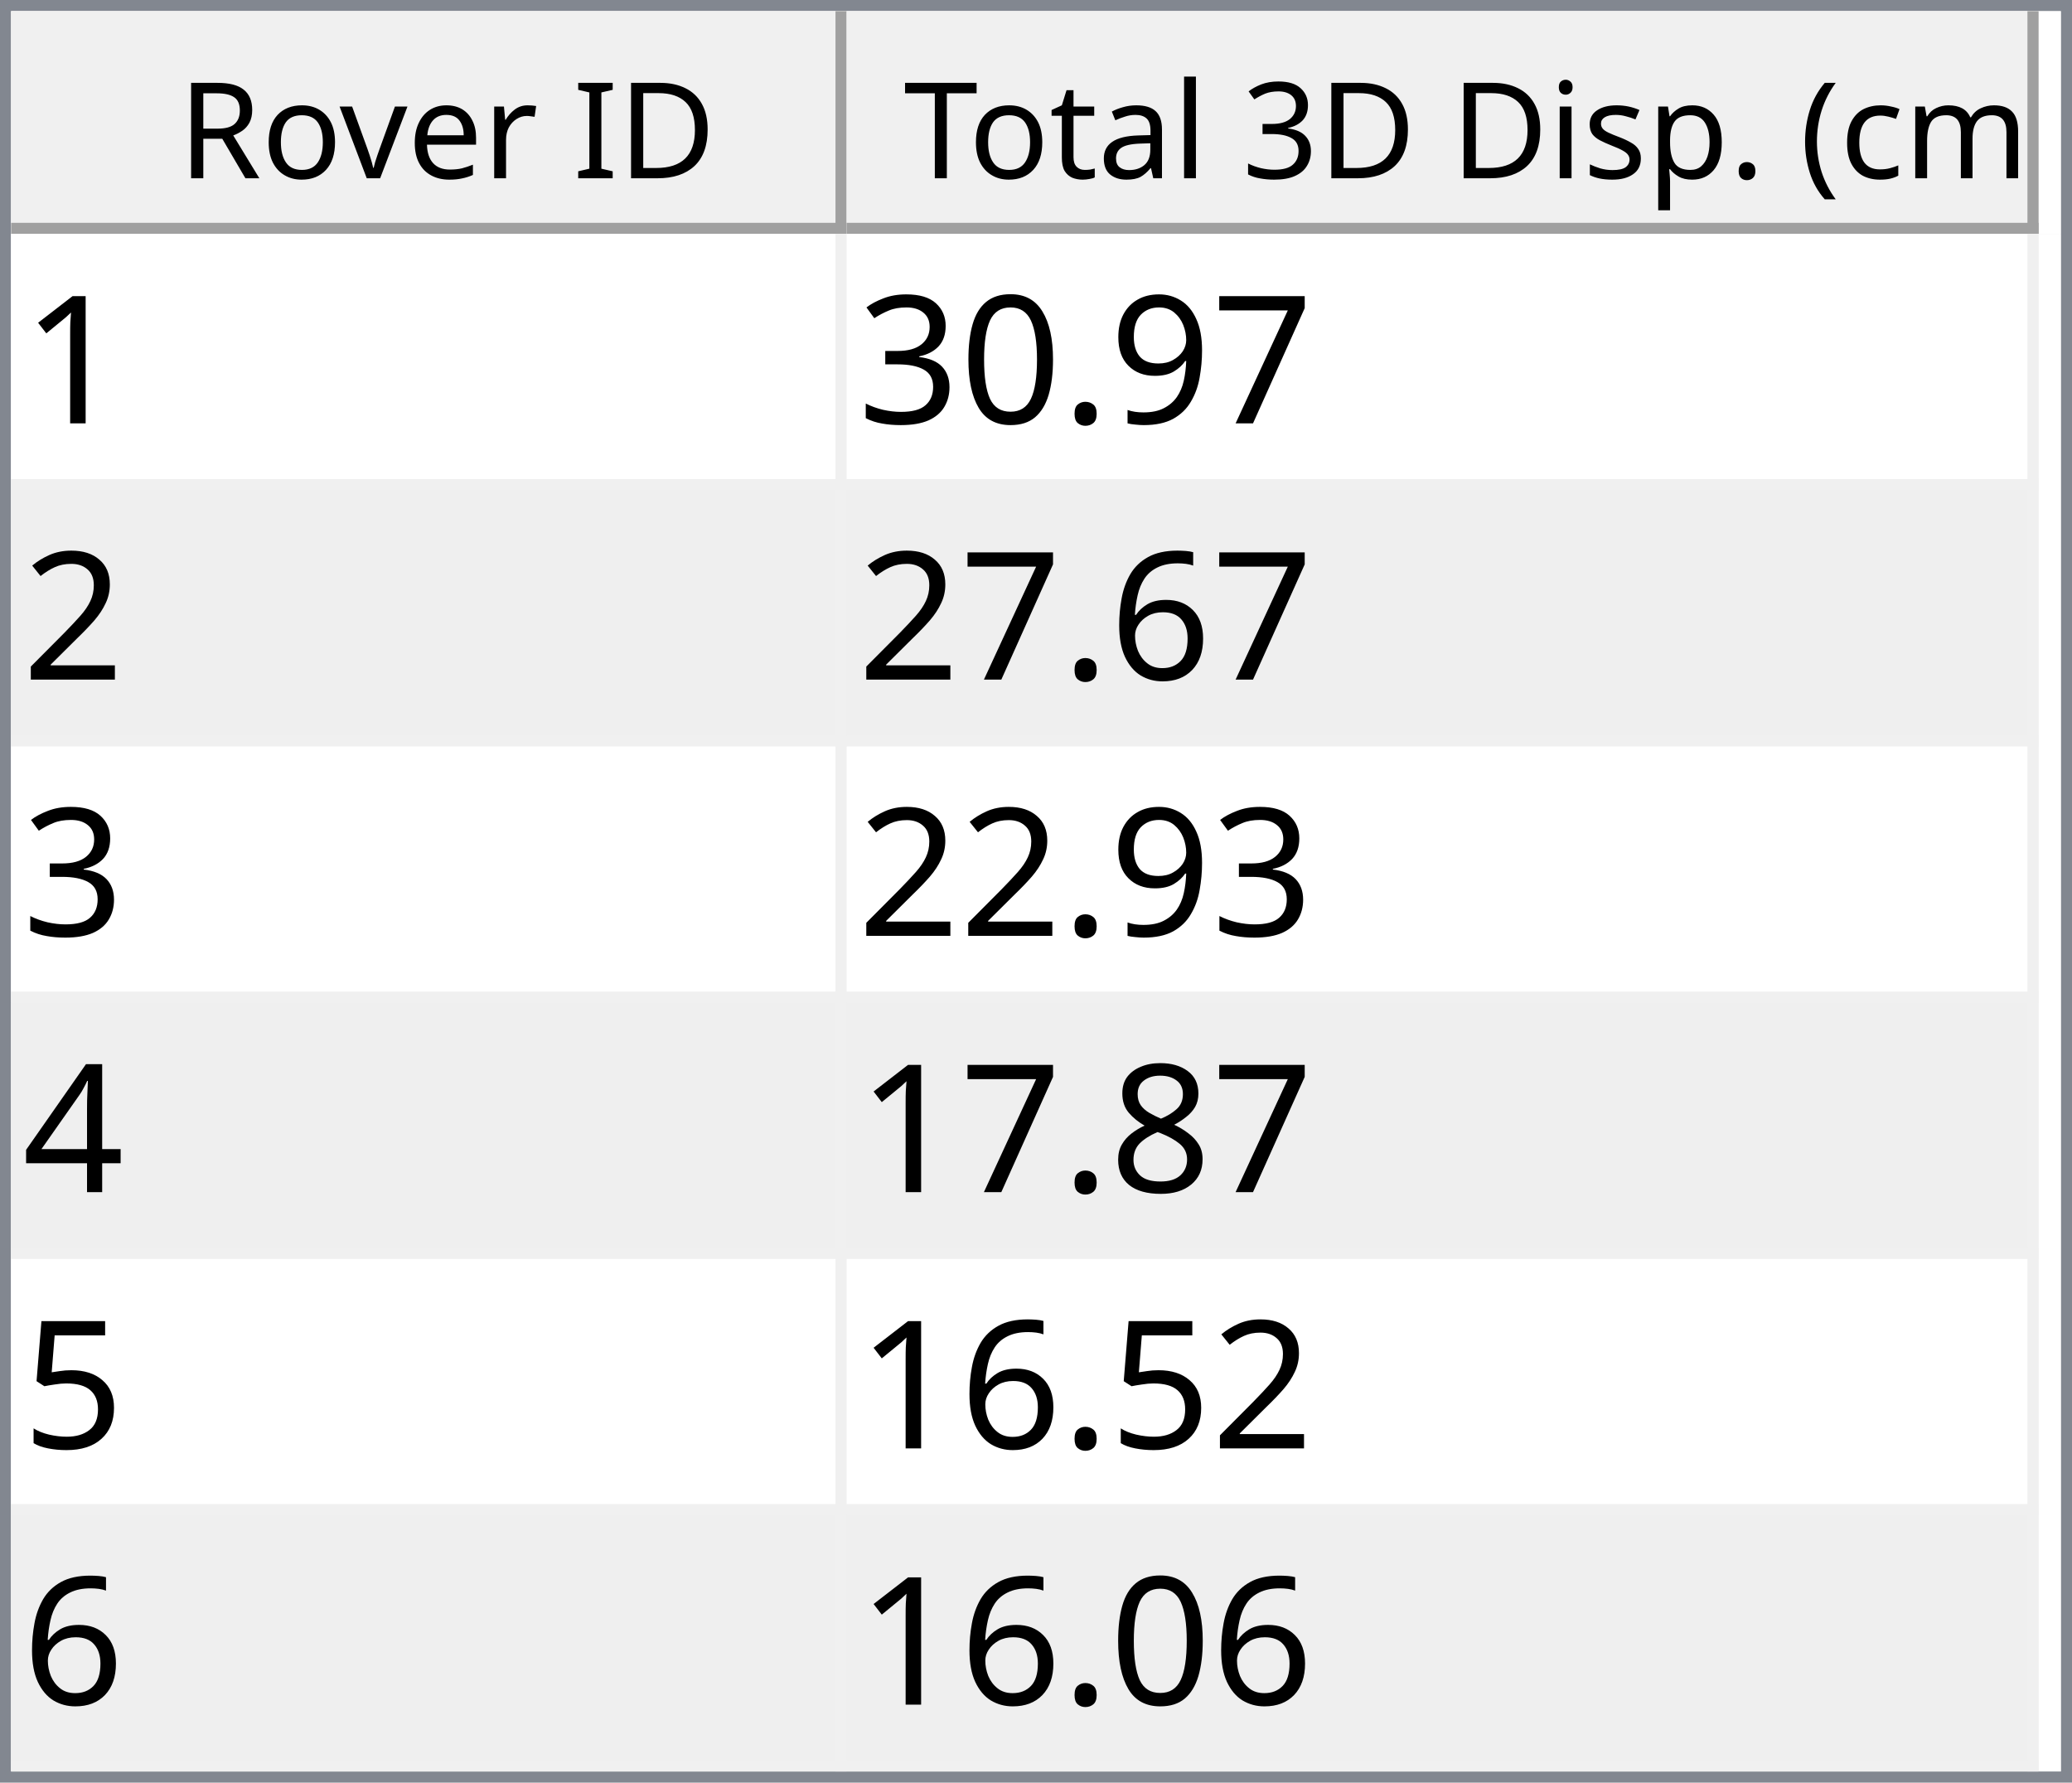
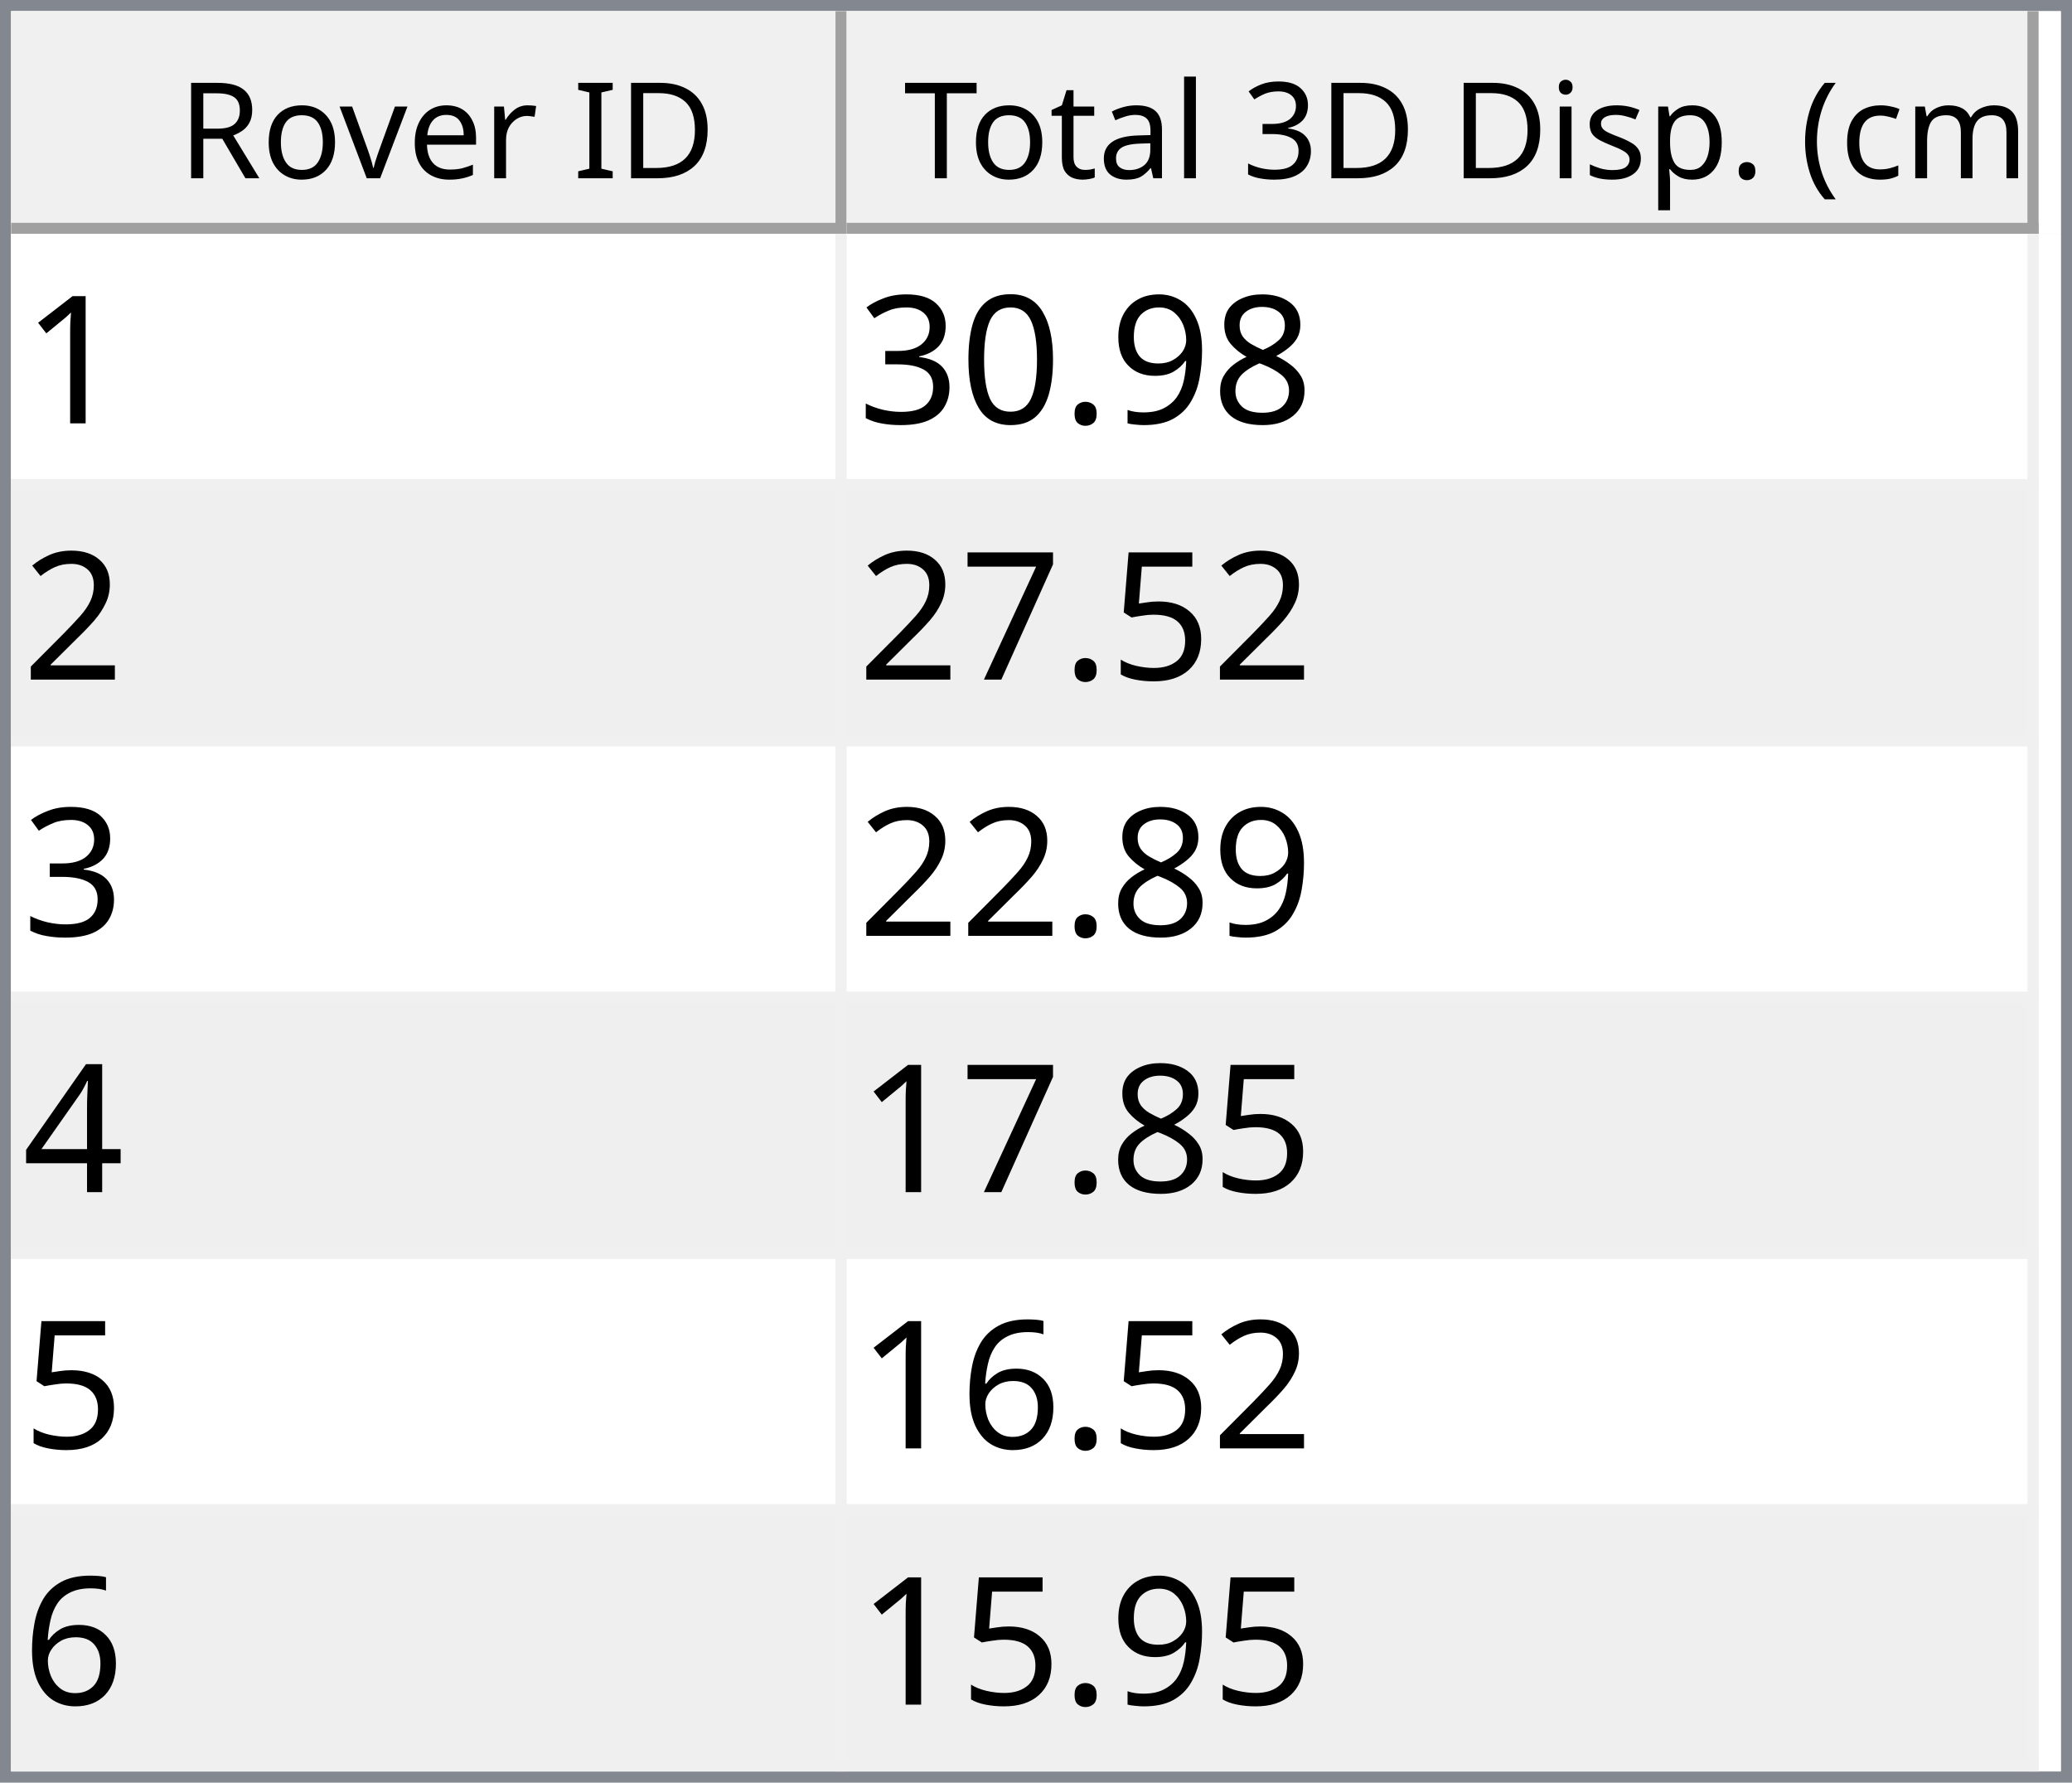
<svg xmlns="http://www.w3.org/2000/svg" style="fill-opacity:1; color-rendering:auto; color-interpolation:auto; text-rendering:auto; stroke:black; stroke-linecap:square; stroke-miterlimit:10; shape-rendering:auto; stroke-opacity:1; fill:black; stroke-dasharray:none; font-weight:normal; stroke-width:1; font-family:'Dialog'; font-style:normal; stroke-linejoin:miter; font-size:12px; stroke-dashoffset:0; image-rendering:auto;" width="186" height="160">
  <defs id="genericDefs" />
  <g>
    <defs id="defs1">
      <clipPath clipPathUnits="userSpaceOnUse" id="clipPath1">
        <path d="M0 0 L186 0 L186 160 L0 160 L0 0 Z" />
      </clipPath>
      <clipPath clipPathUnits="userSpaceOnUse" id="clipPath2">
        <path d="M0 0 L0 160 L186 160 L186 0 Z" />
      </clipPath>
      <clipPath clipPathUnits="userSpaceOnUse" id="clipPath3">
        <path d="M0 0 L0 20 L184 20 L184 0 Z" />
      </clipPath>
      <clipPath clipPathUnits="userSpaceOnUse" id="clipPath4">
        <path d="M0 0 L0 20 L75 20 L75 0 Z" />
      </clipPath>
      <clipPath clipPathUnits="userSpaceOnUse" id="clipPath5">
        <path d="M1 1 L1 19 L74 19 L74 1 Z" />
      </clipPath>
      <clipPath clipPathUnits="userSpaceOnUse" id="clipPath6">
        <path d="M0 0 L0 18 L73 18 L73 0 Z" />
      </clipPath>
      <clipPath clipPathUnits="userSpaceOnUse" id="clipPath7">
        <path d="M-0.5 -0.5 L-0.5 19.5 L74.5 19.5 L74.5 -0.5 Z" />
      </clipPath>
      <clipPath clipPathUnits="userSpaceOnUse" id="clipPath8">
        <path d="M0 0 L0 20 L107 20 L107 0 Z" />
      </clipPath>
      <clipPath clipPathUnits="userSpaceOnUse" id="clipPath9">
        <path d="M1 1 L1 19 L106 19 L106 1 Z" />
      </clipPath>
      <clipPath clipPathUnits="userSpaceOnUse" id="clipPath10">
        <path d="M0 0 L0 18 L105 18 L105 0 Z" />
      </clipPath>
      <clipPath clipPathUnits="userSpaceOnUse" id="clipPath11">
        <path d="M-0.5 -0.5 L-0.5 19.5 L106.5 19.5 L106.5 -0.5 Z" />
      </clipPath>
      <clipPath clipPathUnits="userSpaceOnUse" id="clipPath12">
        <path d="M0 0 L0 138 L184 138 L184 0 Z" />
      </clipPath>
      <clipPath clipPathUnits="userSpaceOnUse" id="clipPath13">
        <path d="M0 0 L0 138 L182 138 L182 0 Z" />
      </clipPath>
      <clipPath clipPathUnits="userSpaceOnUse" id="clipPath14">
        <path d="M-0.5 -0.5 L-0.5 137.5 L181.5 137.5 L181.5 -0.5 Z" />
      </clipPath>
      <clipPath clipPathUnits="userSpaceOnUse" id="clipPath15">
        <path d="M0 0 L0 22 L74 22 L74 0 Z" />
      </clipPath>
      <clipPath clipPathUnits="userSpaceOnUse" id="clipPath16">
        <path d="M0 0 L0 22 L106 22 L106 0 Z" />
      </clipPath>
      <font horiz-adv-x="64.551" id="font1">
        <font-face ascent="107.91" descent="25.098" units-per-em="100" style="font-style:normal; font-family:Segoe UI; font-weight:normal;" />
        <missing-glyph horiz-adv-x="64.551" d="M8.109 0 L8.109 68.266 L56.453 68.266 L56.453 0 L8.109 0 ZM15.328 7.234 L49.219 7.234 L49.219 61.031 L15.328 61.031 L15.328 7.234 Z" />
        <glyph unicode="D" horiz-adv-x="70.117" d="M9.188 0 L9.188 70.016 L28.516 70.016 Q65.531 70.016 65.531 35.891 Q65.531 19.672 55.25 9.836 Q44.969 0 27.734 0 L9.188 0 ZM17.391 62.594 L17.391 7.422 L27.828 7.422 Q41.609 7.422 49.273 14.797 Q56.938 22.172 56.938 35.688 Q56.938 62.594 28.328 62.594 L17.391 62.594 Z" />
        <glyph unicode="I" horiz-adv-x="26.611" d="M17.391 0 L9.188 0 L9.188 70.016 L17.391 70.016 L17.391 0 Z" />
        <glyph unicode=" " horiz-adv-x="27.393" d="" />
        <glyph unicode="r" horiz-adv-x="34.766" d="M34.188 41.891 Q32.078 43.5 28.125 43.5 Q23 43.5 19.555 38.672 Q16.109 33.844 16.109 25.484 L16.109 0 L8.109 0 L8.109 50 L16.109 50 L16.109 39.703 L16.312 39.703 Q18.016 44.969 21.531 47.922 Q25.047 50.875 29.391 50.875 Q32.516 50.875 34.188 50.203 L34.188 41.891 Z" />
        <glyph unicode="e" horiz-adv-x="52.295" d="M48.297 23 L12.984 23 Q13.188 14.656 17.484 10.109 Q21.781 5.562 29.297 5.562 Q37.75 5.562 44.828 11.141 L44.828 3.609 Q38.234 -1.172 27.391 -1.172 Q16.797 -1.172 10.742 5.641 Q4.688 12.453 4.688 24.812 Q4.688 36.469 11.305 43.82 Q17.922 51.172 27.734 51.172 Q37.547 51.172 42.922 44.828 Q48.297 38.484 48.297 27.203 L48.297 23 ZM40.094 29.781 Q40.047 36.719 36.75 40.578 Q33.453 44.438 27.594 44.438 Q21.922 44.438 17.969 40.383 Q14.016 36.328 13.094 29.781 L40.094 29.781 Z" />
        <glyph unicode="v" horiz-adv-x="47.9" d="M47.406 50 L27.484 0 L19.625 0 L0.688 50 L9.469 50 L22.172 13.672 Q23.578 9.672 23.922 6.688 L24.125 6.688 Q24.609 10.453 25.688 13.484 L38.969 50 L47.406 50 Z" />
        <glyph unicode="o" horiz-adv-x="58.594" d="M29 -1.172 Q17.922 -1.172 11.305 5.836 Q4.688 12.844 4.688 24.422 Q4.688 37.016 11.57 44.094 Q18.453 51.172 30.172 51.172 Q41.359 51.172 47.633 44.289 Q53.906 37.406 53.906 25.203 Q53.906 13.234 47.141 6.031 Q40.375 -1.172 29 -1.172 ZM29.594 44.438 Q21.875 44.438 17.383 39.188 Q12.891 33.938 12.891 24.703 Q12.891 15.828 17.43 10.695 Q21.969 5.562 29.594 5.562 Q37.359 5.562 41.531 10.594 Q45.703 15.625 45.703 24.906 Q45.703 34.281 41.531 39.359 Q37.359 44.438 29.594 44.438 Z" />
        <glyph unicode="R" horiz-adv-x="59.814" d="M59.375 0 L49.609 0 L37.891 19.625 Q36.281 22.359 34.766 24.289 Q33.25 26.219 31.664 27.438 Q30.078 28.656 28.25 29.219 Q26.422 29.781 24.125 29.781 L17.391 29.781 L17.391 0 L9.188 0 L9.188 70.016 L30.078 70.016 Q34.672 70.016 38.555 68.867 Q42.438 67.719 45.289 65.375 Q48.141 63.031 49.758 59.547 Q51.375 56.062 51.375 51.375 Q51.375 47.703 50.273 44.656 Q49.172 41.609 47.148 39.211 Q45.125 36.812 42.266 35.133 Q39.406 33.453 35.844 32.516 L35.844 32.328 Q37.594 31.547 38.891 30.547 Q40.188 29.547 41.359 28.18 Q42.531 26.812 43.68 25.078 Q44.828 23.344 46.234 21.047 L59.375 0 ZM17.391 62.594 L17.391 37.203 L28.516 37.203 Q31.594 37.203 34.203 38.133 Q36.812 39.062 38.719 40.797 Q40.625 42.531 41.703 45.047 Q42.781 47.562 42.781 50.688 Q42.781 56.297 39.141 59.445 Q35.5 62.594 28.609 62.594 L17.391 62.594 Z" />
        <glyph unicode=")" horiz-adv-x="30.176" d="M8.297 -15.922 L1.172 -15.922 Q16.406 2.344 16.406 26.812 Q16.406 51.469 1.078 70.016 L8.297 70.016 Q23.531 52.156 23.531 26.703 Q23.531 1.375 8.297 -15.922 Z" />
        <glyph unicode="m" horiz-adv-x="86.133" d="M79.109 0 L71.094 0 L71.094 28.719 Q71.094 37.016 68.531 40.727 Q65.969 44.438 59.906 44.438 Q54.781 44.438 51.195 39.75 Q47.609 35.062 47.609 28.516 L47.609 0 L39.594 0 L39.594 29.688 Q39.594 44.438 28.219 44.438 Q22.953 44.438 19.531 40.016 Q16.109 35.594 16.109 28.516 L16.109 0 L8.109 0 L8.109 50 L16.109 50 L16.109 42.094 L16.312 42.094 Q21.625 51.172 31.844 51.172 Q36.969 51.172 40.773 48.312 Q44.578 45.453 46 40.828 Q51.562 51.172 62.594 51.172 Q79.109 51.172 79.109 30.812 L79.109 0 Z" />
        <glyph unicode="c" horiz-adv-x="46.191" d="M42.188 2.297 Q36.422 -1.172 28.516 -1.172 Q17.828 -1.172 11.258 5.789 Q4.688 12.75 4.688 23.828 Q4.688 36.188 11.766 43.68 Q18.844 51.172 30.672 51.172 Q37.25 51.172 42.281 48.734 L42.281 40.531 Q36.719 44.438 30.375 44.438 Q22.703 44.438 17.797 38.945 Q12.891 33.453 12.891 24.516 Q12.891 15.719 17.508 10.641 Q22.125 5.562 29.891 5.562 Q36.422 5.562 42.188 9.906 L42.188 2.297 Z" />
        <glyph unicode="(" horiz-adv-x="30.176" d="M29.109 -15.922 L21.969 -15.922 Q6.844 1.375 6.844 26.703 Q6.844 52.156 21.969 70.016 L29.203 70.016 Q13.875 51.469 13.875 26.812 Q13.875 2.344 29.109 -15.922 Z" />
        <glyph unicode="." horiz-adv-x="21.68" d="M10.891 -1.078 Q8.641 -1.078 7.055 0.539 Q5.469 2.156 5.469 4.391 Q5.469 6.641 7.055 8.273 Q8.641 9.906 10.891 9.906 Q13.188 9.906 14.797 8.273 Q16.406 6.641 16.406 4.391 Q16.406 2.156 14.797 0.539 Q13.188 -1.078 10.891 -1.078 Z" />
        <glyph unicode="p" horiz-adv-x="58.789" d="M16.312 7.234 L16.109 7.234 L16.109 -23 L8.109 -23 L8.109 50 L16.109 50 L16.109 41.219 L16.312 41.219 Q22.219 51.172 33.594 51.172 Q43.266 51.172 48.688 44.461 Q54.109 37.75 54.109 26.469 Q54.109 13.922 48 6.375 Q41.891 -1.172 31.297 -1.172 Q21.578 -1.172 16.312 7.234 ZM16.109 27.391 L16.109 20.406 Q16.109 14.203 20.141 9.883 Q24.172 5.562 30.375 5.562 Q37.641 5.562 41.773 11.133 Q45.906 16.703 45.906 26.609 Q45.906 34.969 42.047 39.703 Q38.188 44.438 31.594 44.438 Q24.609 44.438 20.359 39.578 Q16.109 34.719 16.109 27.391 Z" />
        <glyph unicode="s" horiz-adv-x="42.432" d="M5.078 1.812 L5.078 10.406 Q11.625 5.562 19.484 5.562 Q30.031 5.562 30.031 12.594 Q30.031 14.594 29.125 15.992 Q28.219 17.391 26.68 18.461 Q25.141 19.531 23.07 20.383 Q21 21.234 18.609 22.172 Q15.281 23.484 12.766 24.828 Q10.25 26.172 8.57 27.859 Q6.891 29.547 6.031 31.695 Q5.172 33.844 5.172 36.719 Q5.172 40.234 6.789 42.945 Q8.406 45.656 11.086 47.484 Q13.766 49.312 17.211 50.242 Q20.656 51.172 24.312 51.172 Q30.812 51.172 35.938 48.922 L35.938 40.828 Q30.422 44.438 23.25 44.438 Q21 44.438 19.195 43.922 Q17.391 43.406 16.094 42.477 Q14.797 41.547 14.086 40.258 Q13.375 38.969 13.375 37.406 Q13.375 35.453 14.086 34.133 Q14.797 32.812 16.164 31.789 Q17.531 30.766 19.484 29.938 Q21.438 29.109 23.922 28.125 Q27.25 26.859 29.883 25.516 Q32.516 24.172 34.375 22.484 Q36.234 20.797 37.234 18.602 Q38.234 16.406 38.234 13.375 Q38.234 9.672 36.602 6.938 Q34.969 4.203 32.234 2.398 Q29.5 0.594 25.93 -0.289 Q22.359 -1.172 18.453 -1.172 Q10.75 -1.172 5.078 1.812 Z" />
        <glyph unicode="i" horiz-adv-x="24.219" d="M12.203 62.703 Q10.062 62.703 8.547 64.164 Q7.031 65.625 7.031 67.875 Q7.031 70.125 8.547 71.609 Q10.062 73.094 12.203 73.094 Q14.406 73.094 15.945 71.609 Q17.484 70.125 17.484 67.875 Q17.484 65.719 15.945 64.211 Q14.406 62.703 12.203 62.703 ZM16.109 0 L8.109 0 L8.109 50 L16.109 50 L16.109 0 Z" />
        <glyph unicode="3" horiz-adv-x="53.906" d="M46.531 19.828 Q46.531 15.094 44.75 11.211 Q42.969 7.328 39.719 4.57 Q36.469 1.812 31.93 0.297 Q27.391 -1.219 21.922 -1.219 Q11.922 -1.219 6 2.594 L6 11.188 Q13.094 5.609 22.219 5.609 Q25.875 5.609 28.828 6.539 Q31.781 7.469 33.906 9.227 Q36.031 10.984 37.18 13.477 Q38.328 15.969 38.328 19.094 Q38.328 32.812 18.797 32.812 L12.984 32.812 L12.984 39.594 L18.5 39.594 Q35.797 39.594 35.797 52.484 Q35.797 64.406 22.609 64.406 Q15.188 64.406 8.688 59.422 L8.688 67.188 Q15.375 71.188 24.609 71.188 Q29 71.188 32.57 69.969 Q36.141 68.75 38.68 66.555 Q41.219 64.359 42.609 61.281 Q44 58.203 44 54.5 Q44 40.672 30.031 36.719 L30.031 36.531 Q33.594 36.141 36.625 34.797 Q39.656 33.453 41.852 31.305 Q44.047 29.156 45.289 26.25 Q46.531 23.344 46.531 19.828 Z" />
        <glyph unicode="l" horiz-adv-x="24.219" d="M16.109 0 L8.109 0 L8.109 74.031 L16.109 74.031 L16.109 0 Z" />
        <glyph unicode="a" horiz-adv-x="50.879" d="M43.891 0 L35.891 0 L35.891 7.812 L35.688 7.812 Q30.469 -1.172 20.312 -1.172 Q12.844 -1.172 8.617 2.781 Q4.391 6.734 4.391 13.281 Q4.391 27.297 20.906 29.594 L35.891 31.688 Q35.891 44.438 25.594 44.438 Q16.547 44.438 9.281 38.281 L9.281 46.484 Q16.656 51.172 26.266 51.172 Q43.891 51.172 43.891 32.516 L43.891 0 ZM35.891 25.297 L23.828 23.641 Q18.266 22.859 15.43 20.875 Q12.594 18.891 12.594 13.875 Q12.594 10.203 15.211 7.883 Q17.828 5.562 22.172 5.562 Q28.125 5.562 32.008 9.742 Q35.891 13.922 35.891 20.312 L35.891 25.297 Z" />
        <glyph unicode="t" horiz-adv-x="33.887" d="M31.297 0.484 Q28.469 -1.078 23.828 -1.078 Q10.688 -1.078 10.688 13.578 L10.688 43.172 L2.094 43.172 L2.094 50 L10.688 50 L10.688 62.203 L18.703 64.797 L18.703 50 L31.297 50 L31.297 43.172 L18.703 43.172 L18.703 14.984 Q18.703 9.969 20.414 7.82 Q22.125 5.672 26.078 5.672 Q29.109 5.672 31.297 7.328 L31.297 0.484 Z" />
        <glyph unicode="T" horiz-adv-x="52.393" d="M50.594 62.594 L30.375 62.594 L30.375 0 L22.172 0 L22.172 62.594 L2 62.594 L2 70.016 L50.594 70.016 L50.594 62.594 Z" />
      </font>
      <font horiz-adv-x="75.0" id="font2">
        <font-face ascent="100.537" descent="21.973" units-per-em="100" style="font-style:normal; font-family:sans-serif; font-weight:normal;" />
        <missing-glyph horiz-adv-x="75.0" d="M12.5 0 L12.5 62.5 L62.5 62.5 L62.5 0 L12.5 0 ZM14.062 1.562 L60.938 1.562 L60.938 60.938 L14.062 60.938 L14.062 1.562 Z" />
        <glyph unicode="1" horiz-adv-x="55.615" d="M37.25 0 L28.469 0 L28.469 56 Q25.297 52.984 20.141 49.953 Q14.984 46.922 10.891 45.406 L10.891 53.906 Q18.266 57.375 23.781 62.305 Q29.297 67.234 31.594 71.875 L37.25 71.875 L37.25 0 Z" />
-         <glyph unicode="7" horiz-adv-x="55.615" d="M4.734 62.203 L4.734 70.656 L51.078 70.656 L51.078 63.812 Q44.234 56.547 37.523 44.484 Q30.812 32.422 27.156 19.672 Q24.516 10.688 23.781 0 L14.75 0 Q14.891 8.453 18.062 20.414 Q21.234 32.375 27.172 43.484 Q33.109 54.594 39.797 62.203 L4.734 62.203 Z" />
+         <glyph unicode="8" horiz-adv-x="55.615" d="M17.672 38.812 Q12.203 40.828 9.57 44.539 Q6.938 48.25 6.938 53.422 Q6.938 61.234 12.555 66.555 Q18.172 71.875 27.484 71.875 Q36.859 71.875 42.578 66.43 Q48.297 60.984 48.297 53.172 Q48.297 48.188 45.68 44.508 Q43.062 40.828 37.75 38.812 Q44.344 36.672 47.781 31.883 Q51.219 27.094 51.219 20.453 Q51.219 11.281 44.727 5.031 Q38.234 -1.219 27.641 -1.219 Q17.047 -1.219 10.547 5.055 Q4.047 11.328 4.047 20.703 Q4.047 27.688 7.594 32.398 Q11.141 37.109 17.672 38.812 ZM15.922 53.719 Q15.922 48.641 19.195 45.414 Q22.469 42.188 27.688 42.188 Q32.766 42.188 36.016 45.383 Q39.266 48.578 39.266 53.219 Q39.266 58.062 35.914 61.359 Q32.562 64.656 27.594 64.656 Q22.562 64.656 19.242 61.43 Q15.922 58.203 15.922 53.719 ZM13.094 20.656 Q13.094 16.891 14.875 13.375 Q16.656 9.859 20.172 7.93 Q23.688 6 27.734 6 Q34.031 6 38.133 10.055 Q42.234 14.109 42.234 20.359 Q42.234 26.703 38.016 30.859 Q33.797 35.016 27.438 35.016 Q21.234 35.016 17.164 30.914 Q13.094 26.812 13.094 20.656 Z" />
        <glyph unicode="9" horiz-adv-x="55.615" d="M5.469 16.547 L13.922 17.328 Q14.984 11.375 18.016 8.688 Q21.047 6 25.781 6 Q29.828 6 32.883 7.859 Q35.938 9.719 37.891 12.82 Q39.844 15.922 41.164 21.195 Q42.484 26.469 42.484 31.938 Q42.484 32.516 42.438 33.688 Q39.797 29.5 35.234 26.883 Q30.672 24.266 25.344 24.266 Q16.453 24.266 10.305 30.711 Q4.156 37.156 4.156 47.703 Q4.156 58.594 10.578 65.234 Q17 71.875 26.656 71.875 Q33.641 71.875 39.43 68.117 Q45.219 64.359 48.219 57.398 Q51.219 50.438 51.219 37.25 Q51.219 23.531 48.242 15.406 Q45.266 7.281 39.383 3.031 Q33.5 -1.219 25.594 -1.219 Q17.188 -1.219 11.867 3.445 Q6.547 8.109 5.469 16.547 ZM41.453 48.141 Q41.453 55.719 37.43 60.156 Q33.406 64.594 27.734 64.594 Q21.875 64.594 17.531 59.812 Q13.188 55.031 13.188 47.406 Q13.188 40.578 17.312 36.305 Q21.438 32.031 27.484 32.031 Q33.594 32.031 37.523 36.305 Q41.453 40.578 41.453 48.141 Z" />
        <glyph unicode="." horiz-adv-x="27.783" d="M9.078 0 L9.078 10.016 L19.094 10.016 L19.094 0 L9.078 0 Z" />
        <glyph unicode="0" horiz-adv-x="55.615" d="M4.156 35.297 Q4.156 48 6.766 55.742 Q9.375 63.484 14.523 67.68 Q19.672 71.875 27.484 71.875 Q33.25 71.875 37.594 69.555 Q41.938 67.234 44.773 62.867 Q47.609 58.5 49.219 52.227 Q50.828 45.953 50.828 35.297 Q50.828 22.703 48.242 14.969 Q45.656 7.234 40.508 3.008 Q35.359 -1.219 27.484 -1.219 Q17.141 -1.219 11.234 6.203 Q4.156 15.141 4.156 35.297 ZM13.188 35.297 Q13.188 17.672 17.312 11.836 Q21.438 6 27.484 6 Q33.547 6 37.672 11.859 Q41.797 17.719 41.797 35.297 Q41.797 52.984 37.672 58.789 Q33.547 64.594 27.391 64.594 Q21.344 64.594 17.719 59.469 Q13.188 52.938 13.188 35.297 Z" />
        <glyph unicode="3" horiz-adv-x="55.615" d="M4.203 18.891 L12.984 20.062 Q14.5 12.594 18.141 9.297 Q21.781 6 27 6 Q33.203 6 37.477 10.297 Q41.75 14.594 41.75 20.953 Q41.75 27 37.797 30.93 Q33.844 34.859 27.734 34.859 Q25.25 34.859 21.531 33.891 L22.516 41.609 Q23.391 41.5 23.922 41.5 Q29.547 41.5 34.039 44.43 Q38.531 47.359 38.531 53.469 Q38.531 58.297 35.258 61.477 Q31.984 64.656 26.812 64.656 Q21.688 64.656 18.266 61.43 Q14.844 58.203 13.875 51.766 L5.078 53.328 Q6.688 62.156 12.398 67.016 Q18.109 71.875 26.609 71.875 Q32.469 71.875 37.398 69.359 Q42.328 66.844 44.945 62.5 Q47.562 58.156 47.562 53.266 Q47.562 48.641 45.07 44.828 Q42.578 41.016 37.703 38.766 Q44.047 37.312 47.562 32.695 Q51.078 28.078 51.078 21.141 Q51.078 11.766 44.242 5.25 Q37.406 -1.266 26.953 -1.266 Q17.531 -1.266 11.305 4.352 Q5.078 9.969 4.203 18.891 Z" />
        <glyph unicode="2" horiz-adv-x="55.615" d="M50.344 8.453 L50.344 0 L3.031 0 Q2.938 3.172 4.047 6.109 Q5.859 10.938 9.836 15.625 Q13.812 20.312 21.344 26.469 Q33.016 36.031 37.117 41.625 Q41.219 47.219 41.219 52.203 Q41.219 57.422 37.477 61.008 Q33.734 64.594 27.734 64.594 Q21.391 64.594 17.578 60.789 Q13.766 56.984 13.719 50.25 L4.688 51.172 Q5.609 61.281 11.664 66.578 Q17.719 71.875 27.938 71.875 Q38.234 71.875 44.242 66.164 Q50.25 60.453 50.25 52 Q50.25 47.703 48.492 43.555 Q46.734 39.406 42.656 34.812 Q38.578 30.219 29.109 22.219 Q21.188 15.578 18.945 13.211 Q16.703 10.844 15.234 8.453 L50.344 8.453 Z" />
+         <glyph unicode="5" horiz-adv-x="55.615" d="M4.156 18.75 L13.375 19.531 Q14.406 12.797 18.141 9.398 Q21.875 6 27.156 6 Q33.5 6 37.891 10.789 Q42.281 15.578 42.281 23.484 Q42.281 31 38.062 35.352 Q33.844 39.703 27 39.703 Q22.75 39.703 19.336 37.773 Q15.922 35.844 13.969 32.766 L5.719 33.844 L12.641 70.609 L48.25 70.609 L48.25 62.203 L19.672 62.203 L15.828 42.969 Q22.266 47.469 29.344 47.469 Q38.719 47.469 45.164 40.969 Q51.609 34.469 51.609 24.266 Q51.609 14.547 45.953 7.469 Q39.062 -1.219 27.156 -1.219 Q17.391 -1.219 11.211 4.25 Q5.031 9.719 4.156 18.75 Z" />
+         <glyph unicode="7" horiz-adv-x="55.615" d="M4.734 62.203 L4.734 70.656 L51.078 70.656 L51.078 63.812 Q44.234 56.547 37.523 44.484 Q30.812 32.422 27.156 19.672 Q24.516 10.688 23.781 0 L14.75 0 Q14.891 8.453 18.062 20.414 Q21.234 32.375 27.172 43.484 Q33.109 54.594 39.797 62.203 L4.734 62.203 Z" />
+         <glyph unicode="4" horiz-adv-x="55.615" d="M32.328 0 L32.328 17.141 L1.266 17.141 L1.266 25.203 L33.938 71.578 L41.109 71.578 L41.109 25.203 L50.781 25.203 L50.781 17.141 L41.109 17.141 L41.109 0 L32.328 0 ZM32.328 25.203 L32.328 57.469 L9.906 25.203 L32.328 25.203 Z" />
        <glyph unicode="6" horiz-adv-x="55.615" d="M49.75 54.047 L41.016 53.375 Q39.844 58.547 37.703 60.891 Q34.125 64.656 28.906 64.656 Q24.703 64.656 21.531 62.312 Q17.391 59.281 14.992 53.469 Q12.594 47.656 12.5 36.922 Q15.672 41.75 20.266 44.094 Q24.859 46.438 29.891 46.438 Q38.672 46.438 44.852 39.969 Q51.031 33.5 51.031 23.25 Q51.031 16.5 48.125 10.719 Q45.219 4.938 40.141 1.859 Q35.062 -1.219 28.609 -1.219 Q17.625 -1.219 10.695 6.859 Q3.766 14.938 3.766 33.5 Q3.766 54.25 11.422 63.672 Q18.109 71.875 29.438 71.875 Q37.891 71.875 43.289 67.141 Q48.688 62.406 49.75 54.047 ZM13.875 23.188 Q13.875 18.656 15.797 14.508 Q17.719 10.359 21.188 8.18 Q24.656 6 28.469 6 Q34.031 6 38.039 10.492 Q42.047 14.984 42.047 22.703 Q42.047 30.125 38.086 34.398 Q34.125 38.672 28.125 38.672 Q22.172 38.672 18.023 34.398 Q13.875 30.125 13.875 23.188 Z" />
-         <glyph unicode="4" horiz-adv-x="55.615" d="M32.328 0 L32.328 17.141 L1.266 17.141 L1.266 25.203 L33.938 71.578 L41.109 71.578 L41.109 25.203 L50.781 25.203 L50.781 17.141 L41.109 17.141 L41.109 0 L32.328 0 ZM32.328 25.203 L32.328 57.469 L9.906 25.203 L32.328 25.203 Z" />
-         <glyph unicode="8" horiz-adv-x="55.615" d="M17.672 38.812 Q12.203 40.828 9.57 44.539 Q6.938 48.25 6.938 53.422 Q6.938 61.234 12.555 66.555 Q18.172 71.875 27.484 71.875 Q36.859 71.875 42.578 66.43 Q48.297 60.984 48.297 53.172 Q48.297 48.188 45.68 44.508 Q43.062 40.828 37.75 38.812 Q44.344 36.672 47.781 31.883 Q51.219 27.094 51.219 20.453 Q51.219 11.281 44.727 5.031 Q38.234 -1.219 27.641 -1.219 Q17.047 -1.219 10.547 5.055 Q4.047 11.328 4.047 20.703 Q4.047 27.688 7.594 32.398 Q11.141 37.109 17.672 38.812 ZM15.922 53.719 Q15.922 48.641 19.195 45.414 Q22.469 42.188 27.688 42.188 Q32.766 42.188 36.016 45.383 Q39.266 48.578 39.266 53.219 Q39.266 58.062 35.914 61.359 Q32.562 64.656 27.594 64.656 Q22.562 64.656 19.242 61.43 Q15.922 58.203 15.922 53.719 ZM13.094 20.656 Q13.094 16.891 14.875 13.375 Q16.656 9.859 20.172 7.93 Q23.688 6 27.734 6 Q34.031 6 38.133 10.055 Q42.234 14.109 42.234 20.359 Q42.234 26.703 38.016 30.859 Q33.797 35.016 27.438 35.016 Q21.234 35.016 17.164 30.914 Q13.094 26.812 13.094 20.656 Z" />
-         <glyph unicode="5" horiz-adv-x="55.615" d="M4.156 18.75 L13.375 19.531 Q14.406 12.797 18.141 9.398 Q21.875 6 27.156 6 Q33.5 6 37.891 10.789 Q42.281 15.578 42.281 23.484 Q42.281 31 38.062 35.352 Q33.844 39.703 27 39.703 Q22.75 39.703 19.336 37.773 Q15.922 35.844 13.969 32.766 L5.719 33.844 L12.641 70.609 L48.25 70.609 L48.25 62.203 L19.672 62.203 L15.828 42.969 Q22.266 47.469 29.344 47.469 Q38.719 47.469 45.164 40.969 Q51.609 34.469 51.609 24.266 Q51.609 14.547 45.953 7.469 Q39.062 -1.219 27.156 -1.219 Q17.391 -1.219 11.211 4.25 Q5.031 9.719 4.156 18.75 Z" />
      </font>
    </defs>
    <g style="fill:white; stroke:white;">
      <rect x="0" y="0" width="186" style="clip-path:url(#clipPath1); stroke:none;" height="160" />
    </g>
    <g style="fill:white; text-rendering:optimizeSpeed; color-rendering:optimizeSpeed; image-rendering:optimizeSpeed; shape-rendering:crispEdges; stroke:white; color-interpolation:sRGB;">
      <rect x="0" width="186" height="160" y="0" style="stroke:none;" />
      <path style="stroke:none;" d="M0 160 L186 160 L186 0 L0 0 Z" />
    </g>
    <g style="fill:rgb(240,240,240); font-family:'Segoe UI'; stroke:rgb(240,240,240);">
      <rect x="0" y="0" width="186" style="clip-path:url(#clipPath2); stroke:none;" height="160" />
    </g>
    <g style="fill:rgb(130,135,144); font-family:'Segoe UI'; stroke:rgb(130,135,144);">
      <path d="M0 0 L186 0 L186 160 L0 160 L0 0 ZM1 1 L185 1 L185 159 L1 159 L1 1 Z" style="fill-rule:evenodd; clip-path:url(#clipPath2); stroke:none;" />
    </g>
    <g style="fill:white; font-family:'Segoe UI'; stroke:white;" transform="translate(1,1)">
      <rect x="0" y="0" width="184" style="clip-path:url(#clipPath3); stroke:none;" height="20" />
    </g>
    <g style="fill:rgb(240,240,240); font-family:'Segoe UI'; stroke:rgb(240,240,240);" transform="translate(1,1)">
      <rect x="0" y="0" width="75" style="clip-path:url(#clipPath4); stroke:none;" height="20" />
    </g>
    <g style="font-family:'Segoe UI';" transform="translate(2,2)">
      <text x="14" xml:space="preserve" y="14" style="clip-path:url(#clipPath6); stroke:none;">Rover ID</text>
    </g>
    <g style="fill:rgb(160,160,160); font-family:'Segoe UI'; stroke:rgb(160,160,160); stroke-linejoin:bevel;" transform="translate(1.5,1.5)">
      <line x1="74" x2="74" y1="0" style="fill:none; clip-path:url(#clipPath7);" y2="19" />
    </g>
    <g style="fill:rgb(160,160,160); font-family:'Segoe UI'; stroke:rgb(160,160,160); stroke-linejoin:bevel;" transform="matrix(1,0,0,1,1,1) translate(0.5,0.5)">
      <line x1="0" x2="74" y1="19" style="fill:none; clip-path:url(#clipPath7);" y2="19" />
    </g>
    <g style="fill:rgb(240,240,240); font-family:'Segoe UI'; stroke:rgb(240,240,240);" transform="translate(76,1)">
      <rect x="0" y="0" width="107" style="clip-path:url(#clipPath8); stroke:none;" height="20" />
    </g>
    <g style="font-family:'Segoe UI';" transform="translate(77,2)">
      <text x="1" xml:space="preserve" y="14" style="clip-path:url(#clipPath10); stroke:none;"> Total 3D Disp. (cm)</text>
    </g>
    <g style="fill:rgb(160,160,160); font-family:'Segoe UI'; stroke:rgb(160,160,160); stroke-linejoin:bevel;" transform="translate(76.5,1.5)">
      <line x1="106" x2="106" y1="0" style="fill:none; clip-path:url(#clipPath11);" y2="19" />
    </g>
    <g style="fill:rgb(160,160,160); font-family:'Segoe UI'; stroke:rgb(160,160,160); stroke-linejoin:bevel;" transform="matrix(1,0,0,1,76,1) translate(0.5,0.5)">
      <line x1="0" x2="106" y1="19" style="fill:none; clip-path:url(#clipPath11);" y2="19" />
    </g>
    <g style="fill:white; font-family:'Segoe UI'; stroke:white;" transform="translate(1,21)">
      <rect x="0" y="0" width="184" style="clip-path:url(#clipPath12); stroke:none;" height="138" />
    </g>
    <g style="fill:rgb(240,240,240); font-size:16px; font-family:sans-serif; stroke:rgb(240,240,240);" transform="translate(1,21)">
      <rect x="0" y="0" width="182" style="clip-path:url(#clipPath13); stroke:none;" height="138" />
      <line transform="translate(0.5,0.5)" x1="0" x2="181" y1="22" style="clip-path:url(#clipPath14); fill:none; stroke-linejoin:bevel;" y2="22" />
    </g>
    <g transform="matrix(1,0,0,1,1,21) translate(0.5,0.5)" style="fill:rgb(240,240,240); font-size:16px; font-family:sans-serif; stroke:rgb(240,240,240); stroke-linejoin:bevel;">
      <line x1="0" x2="181" y1="45" style="fill:none; clip-path:url(#clipPath14);" y2="45" />
    </g>
    <g transform="matrix(1,0,0,1,1,21) translate(0.5,0.5)" style="fill:rgb(240,240,240); font-size:16px; font-family:sans-serif; stroke:rgb(240,240,240); stroke-linejoin:bevel;">
      <line x1="0" x2="181" y1="68" style="fill:none; clip-path:url(#clipPath14);" y2="68" />
    </g>
    <g transform="matrix(1,0,0,1,1,21) translate(0.5,0.5)" style="fill:rgb(240,240,240); font-size:16px; font-family:sans-serif; stroke:rgb(240,240,240); stroke-linejoin:bevel;">
      <line x1="0" x2="181" y1="91" style="fill:none; clip-path:url(#clipPath14);" y2="91" />
    </g>
    <g transform="matrix(1,0,0,1,1,21) translate(0.5,0.5)" style="fill:rgb(240,240,240); font-size:16px; font-family:sans-serif; stroke:rgb(240,240,240); stroke-linejoin:bevel;">
      <line x1="0" x2="181" y1="114" style="fill:none; clip-path:url(#clipPath14);" y2="114" />
    </g>
    <g transform="matrix(1,0,0,1,1,21) translate(0.5,0.5)" style="fill:rgb(240,240,240); font-size:16px; font-family:sans-serif; stroke:rgb(240,240,240); stroke-linejoin:bevel;">
      <line x1="0" x2="181" y1="137" style="fill:none; clip-path:url(#clipPath14);" y2="137" />
    </g>
    <g transform="matrix(1,0,0,1,1,21) translate(0.5,0.5)" style="fill:rgb(240,240,240); font-size:16px; font-family:sans-serif; stroke:rgb(240,240,240); stroke-linejoin:bevel;">
      <line x1="74" x2="74" y1="0" style="fill:none; clip-path:url(#clipPath14);" y2="137" />
    </g>
    <g transform="matrix(1,0,0,1,1,21) translate(0.5,0.5)" style="fill:rgb(240,240,240); font-size:16px; font-family:sans-serif; stroke:rgb(240,240,240); stroke-linejoin:bevel;">
      <line x1="181" x2="181" y1="0" style="fill:none; clip-path:url(#clipPath14);" y2="137" />
    </g>
    <g style="fill:white; font-size:16px; font-family:sans-serif; stroke:white;" transform="matrix(1,0,0,1,1,21)">
      <rect x="0" y="0" width="74" style="clip-path:url(#clipPath15); stroke:none;" height="22" />
      <text x="1" y="17" style="fill:black; clip-path:url(#clipPath15); stroke:none;" xml:space="preserve">1</text>
    </g>
    <g style="fill:white; font-size:16px; font-family:sans-serif; stroke:white;" transform="matrix(1,0,0,1,1,21) translate(75,0)">
      <rect x="0" y="0" width="106" style="clip-path:url(#clipPath16); stroke:none;" height="22" />
-       <text x="1" y="17" style="fill:black; clip-path:url(#clipPath16); stroke:none;" xml:space="preserve">30.97</text>
+       <text x="1" y="17" style="fill:black; clip-path:url(#clipPath16); stroke:none;" xml:space="preserve">30.98</text>
    </g>
    <g style="fill:rgb(239,239,239); font-size:16px; font-family:sans-serif; stroke:rgb(239,239,239);" transform="matrix(1,0,0,1,1,21) translate(0,23)">
      <rect x="0" y="0" width="74" style="clip-path:url(#clipPath15); stroke:none;" height="22" />
      <text x="1" y="17" style="fill:black; clip-path:url(#clipPath15); stroke:none;" xml:space="preserve">2</text>
    </g>
    <g style="fill:rgb(239,239,239); font-size:16px; font-family:sans-serif; stroke:rgb(239,239,239);" transform="matrix(1,0,0,1,1,21) translate(75,23)">
      <rect x="0" y="0" width="106" style="clip-path:url(#clipPath16); stroke:none;" height="22" />
-       <text x="1" y="17" style="fill:black; clip-path:url(#clipPath16); stroke:none;" xml:space="preserve">27.67</text>
+       <text x="1" y="17" style="fill:black; clip-path:url(#clipPath16); stroke:none;" xml:space="preserve">27.52</text>
    </g>
    <g style="fill:white; font-size:16px; font-family:sans-serif; stroke:white;" transform="matrix(1,0,0,1,1,21) translate(0,46)">
      <rect x="0" y="0" width="74" style="clip-path:url(#clipPath15); stroke:none;" height="22" />
      <text x="1" y="17" style="fill:black; clip-path:url(#clipPath15); stroke:none;" xml:space="preserve">3</text>
    </g>
    <g style="fill:white; font-size:16px; font-family:sans-serif; stroke:white;" transform="matrix(1,0,0,1,1,21) translate(75,46)">
      <rect x="0" y="0" width="106" style="clip-path:url(#clipPath16); stroke:none;" height="22" />
-       <text x="1" y="17" style="fill:black; clip-path:url(#clipPath16); stroke:none;" xml:space="preserve">22.93</text>
+       <text x="1" y="17" style="fill:black; clip-path:url(#clipPath16); stroke:none;" xml:space="preserve">22.89</text>
    </g>
    <g style="fill:rgb(239,239,239); font-size:16px; font-family:sans-serif; stroke:rgb(239,239,239);" transform="matrix(1,0,0,1,1,21) translate(0,69)">
      <rect x="0" y="0" width="74" style="clip-path:url(#clipPath15); stroke:none;" height="22" />
      <text x="1" y="17" style="fill:black; clip-path:url(#clipPath15); stroke:none;" xml:space="preserve">4</text>
    </g>
    <g style="fill:rgb(239,239,239); font-size:16px; font-family:sans-serif; stroke:rgb(239,239,239);" transform="matrix(1,0,0,1,1,21) translate(75,69)">
      <rect x="0" y="0" width="106" style="clip-path:url(#clipPath16); stroke:none;" height="22" />
-       <text x="1" y="17" style="fill:black; clip-path:url(#clipPath16); stroke:none;" xml:space="preserve">17.87</text>
+       <text x="1" y="17" style="fill:black; clip-path:url(#clipPath16); stroke:none;" xml:space="preserve">17.85</text>
    </g>
    <g style="fill:white; font-size:16px; font-family:sans-serif; stroke:white;" transform="matrix(1,0,0,1,1,21) translate(0,92)">
      <rect x="0" y="0" width="74" style="clip-path:url(#clipPath15); stroke:none;" height="22" />
      <text x="1" y="17" style="fill:black; clip-path:url(#clipPath15); stroke:none;" xml:space="preserve">5</text>
    </g>
    <g style="fill:white; font-size:16px; font-family:sans-serif; stroke:white;" transform="matrix(1,0,0,1,1,21) translate(75,92)">
      <rect x="0" y="0" width="106" style="clip-path:url(#clipPath16); stroke:none;" height="22" />
      <text x="1" y="17" style="fill:black; clip-path:url(#clipPath16); stroke:none;" xml:space="preserve">16.52</text>
    </g>
    <g style="fill:rgb(239,239,239); font-size:16px; font-family:sans-serif; stroke:rgb(239,239,239);" transform="matrix(1,0,0,1,1,21) translate(0,115)">
      <rect x="0" y="0" width="74" style="clip-path:url(#clipPath15); stroke:none;" height="22" />
      <text x="1" y="17" style="fill:black; clip-path:url(#clipPath15); stroke:none;" xml:space="preserve">6</text>
    </g>
    <g style="fill:rgb(239,239,239); font-size:16px; font-family:sans-serif; stroke:rgb(239,239,239);" transform="matrix(1,0,0,1,1,21) translate(75,115)">
      <rect x="0" y="0" width="106" style="clip-path:url(#clipPath16); stroke:none;" height="22" />
-       <text x="1" y="17" style="fill:black; clip-path:url(#clipPath16); stroke:none;" xml:space="preserve">16.06</text>
+       <text x="1" y="17" style="fill:black; clip-path:url(#clipPath16); stroke:none;" xml:space="preserve">15.95</text>
    </g>
  </g>
</svg>
